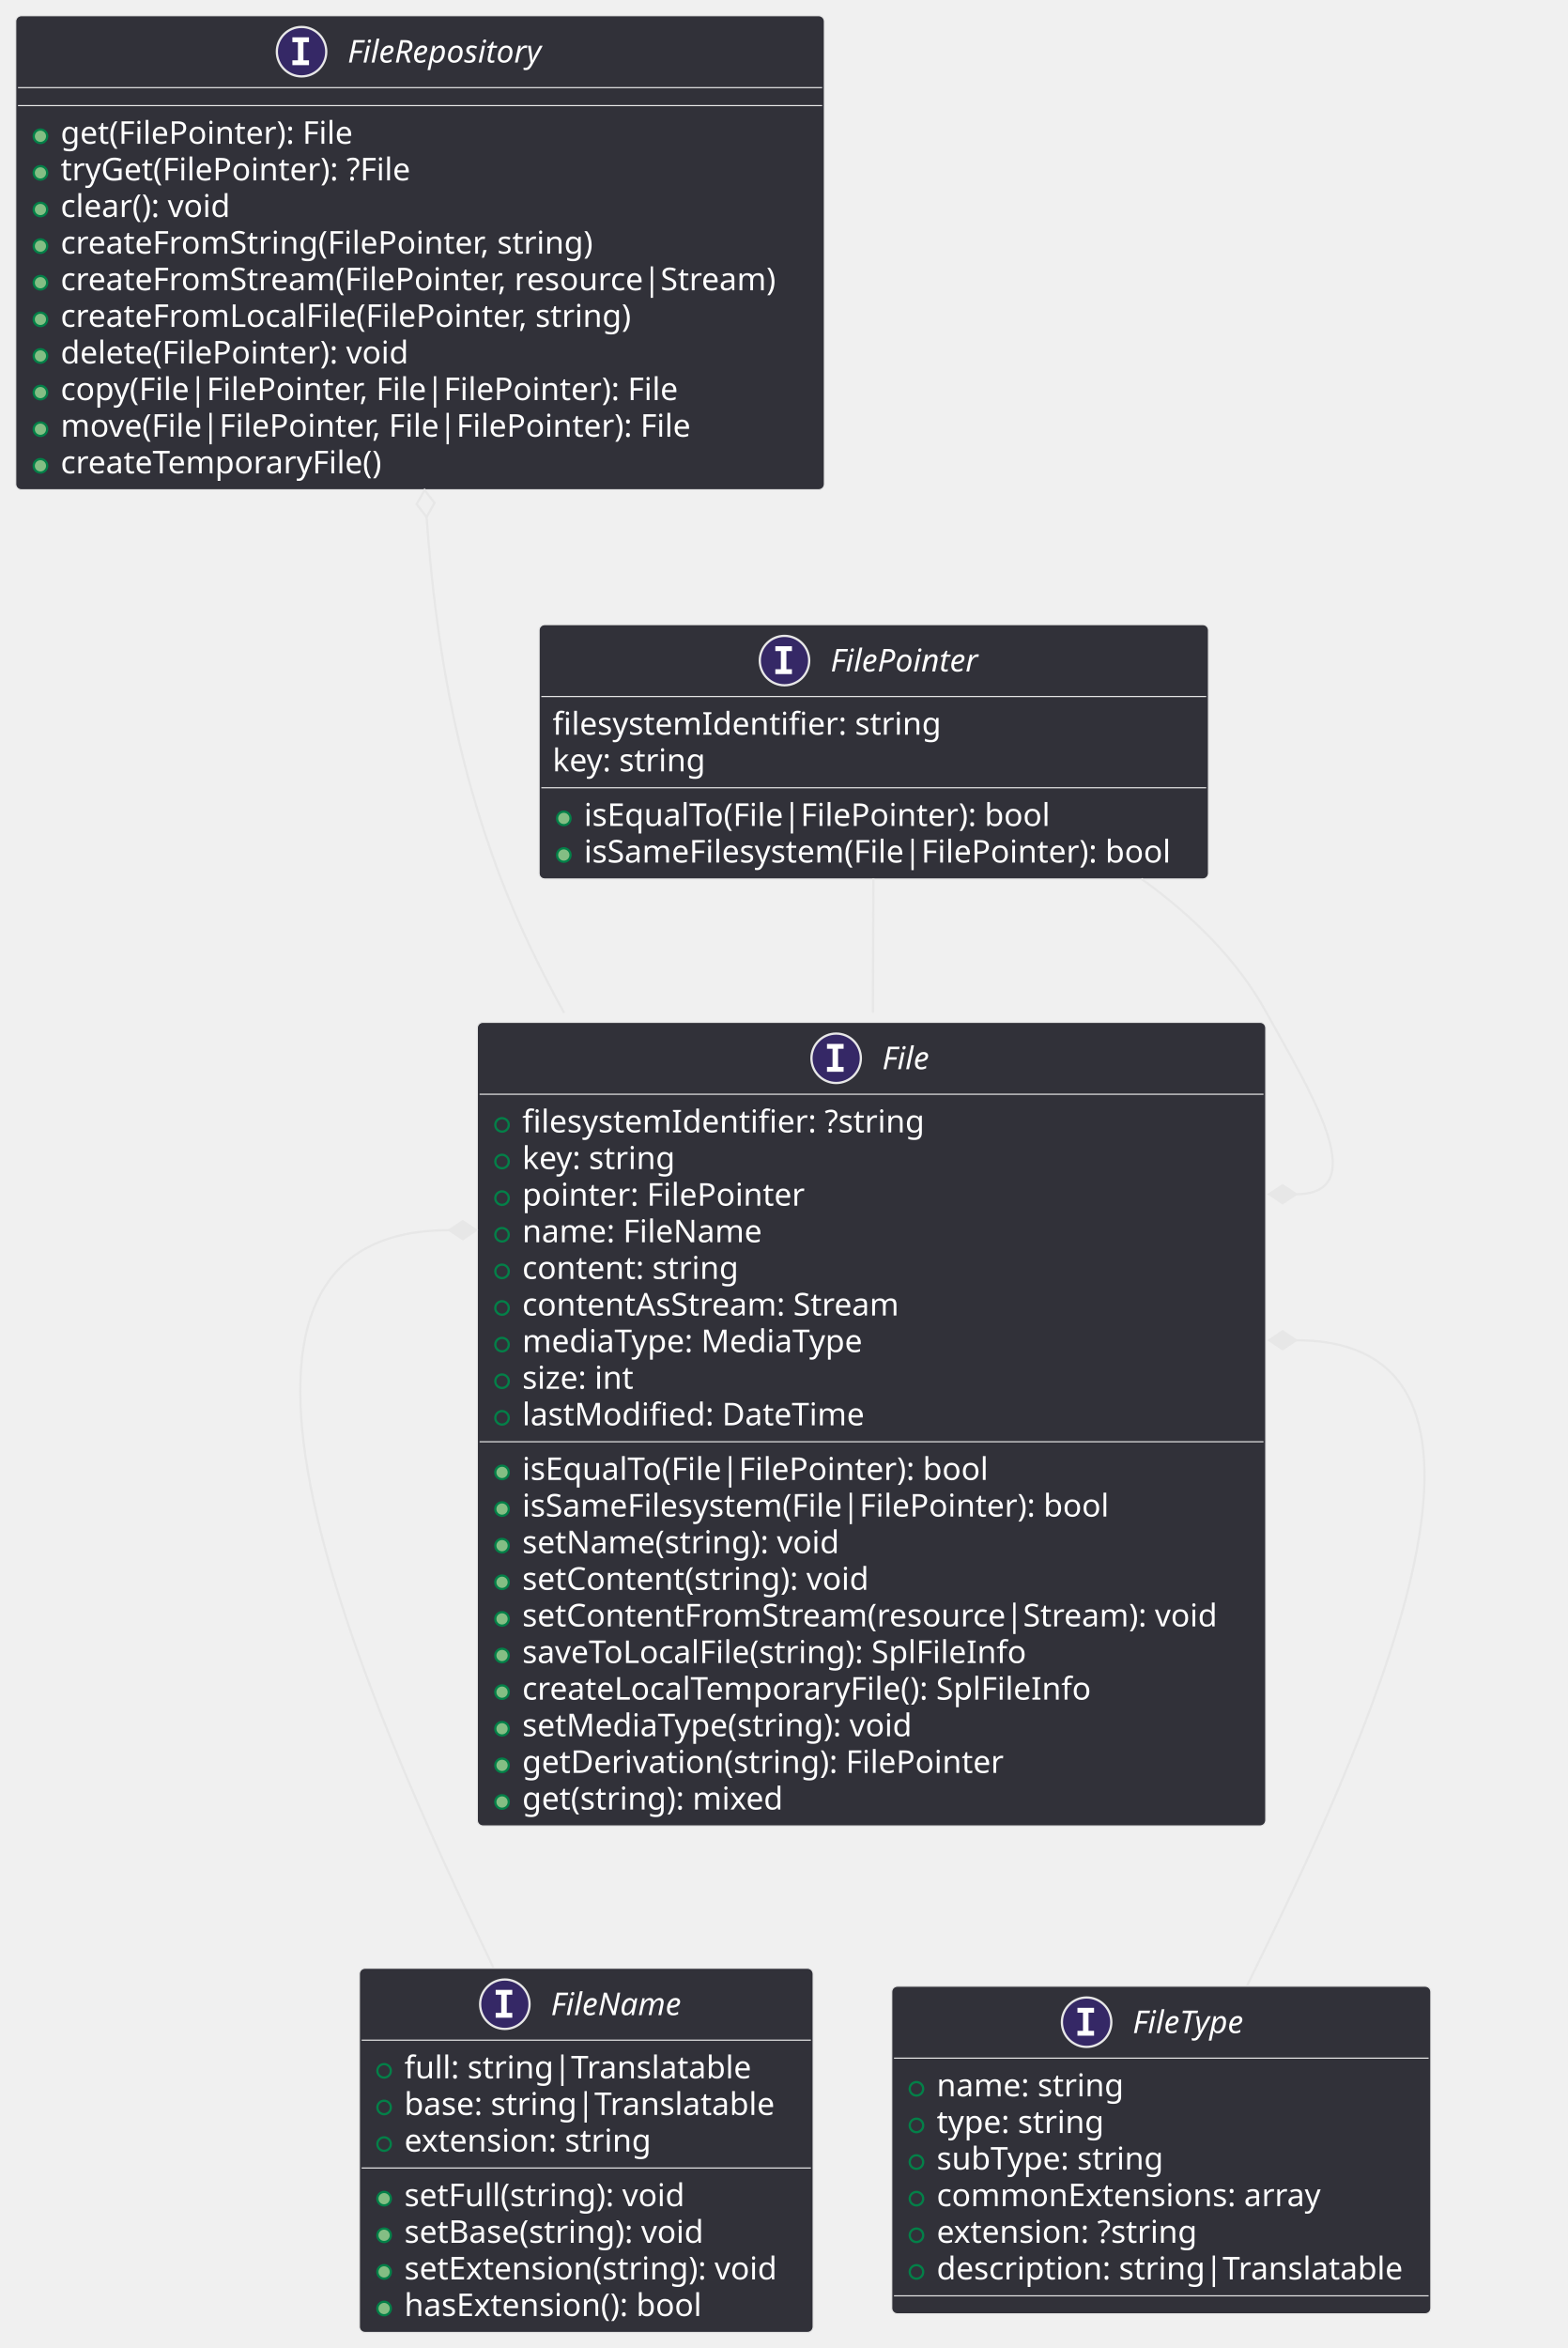
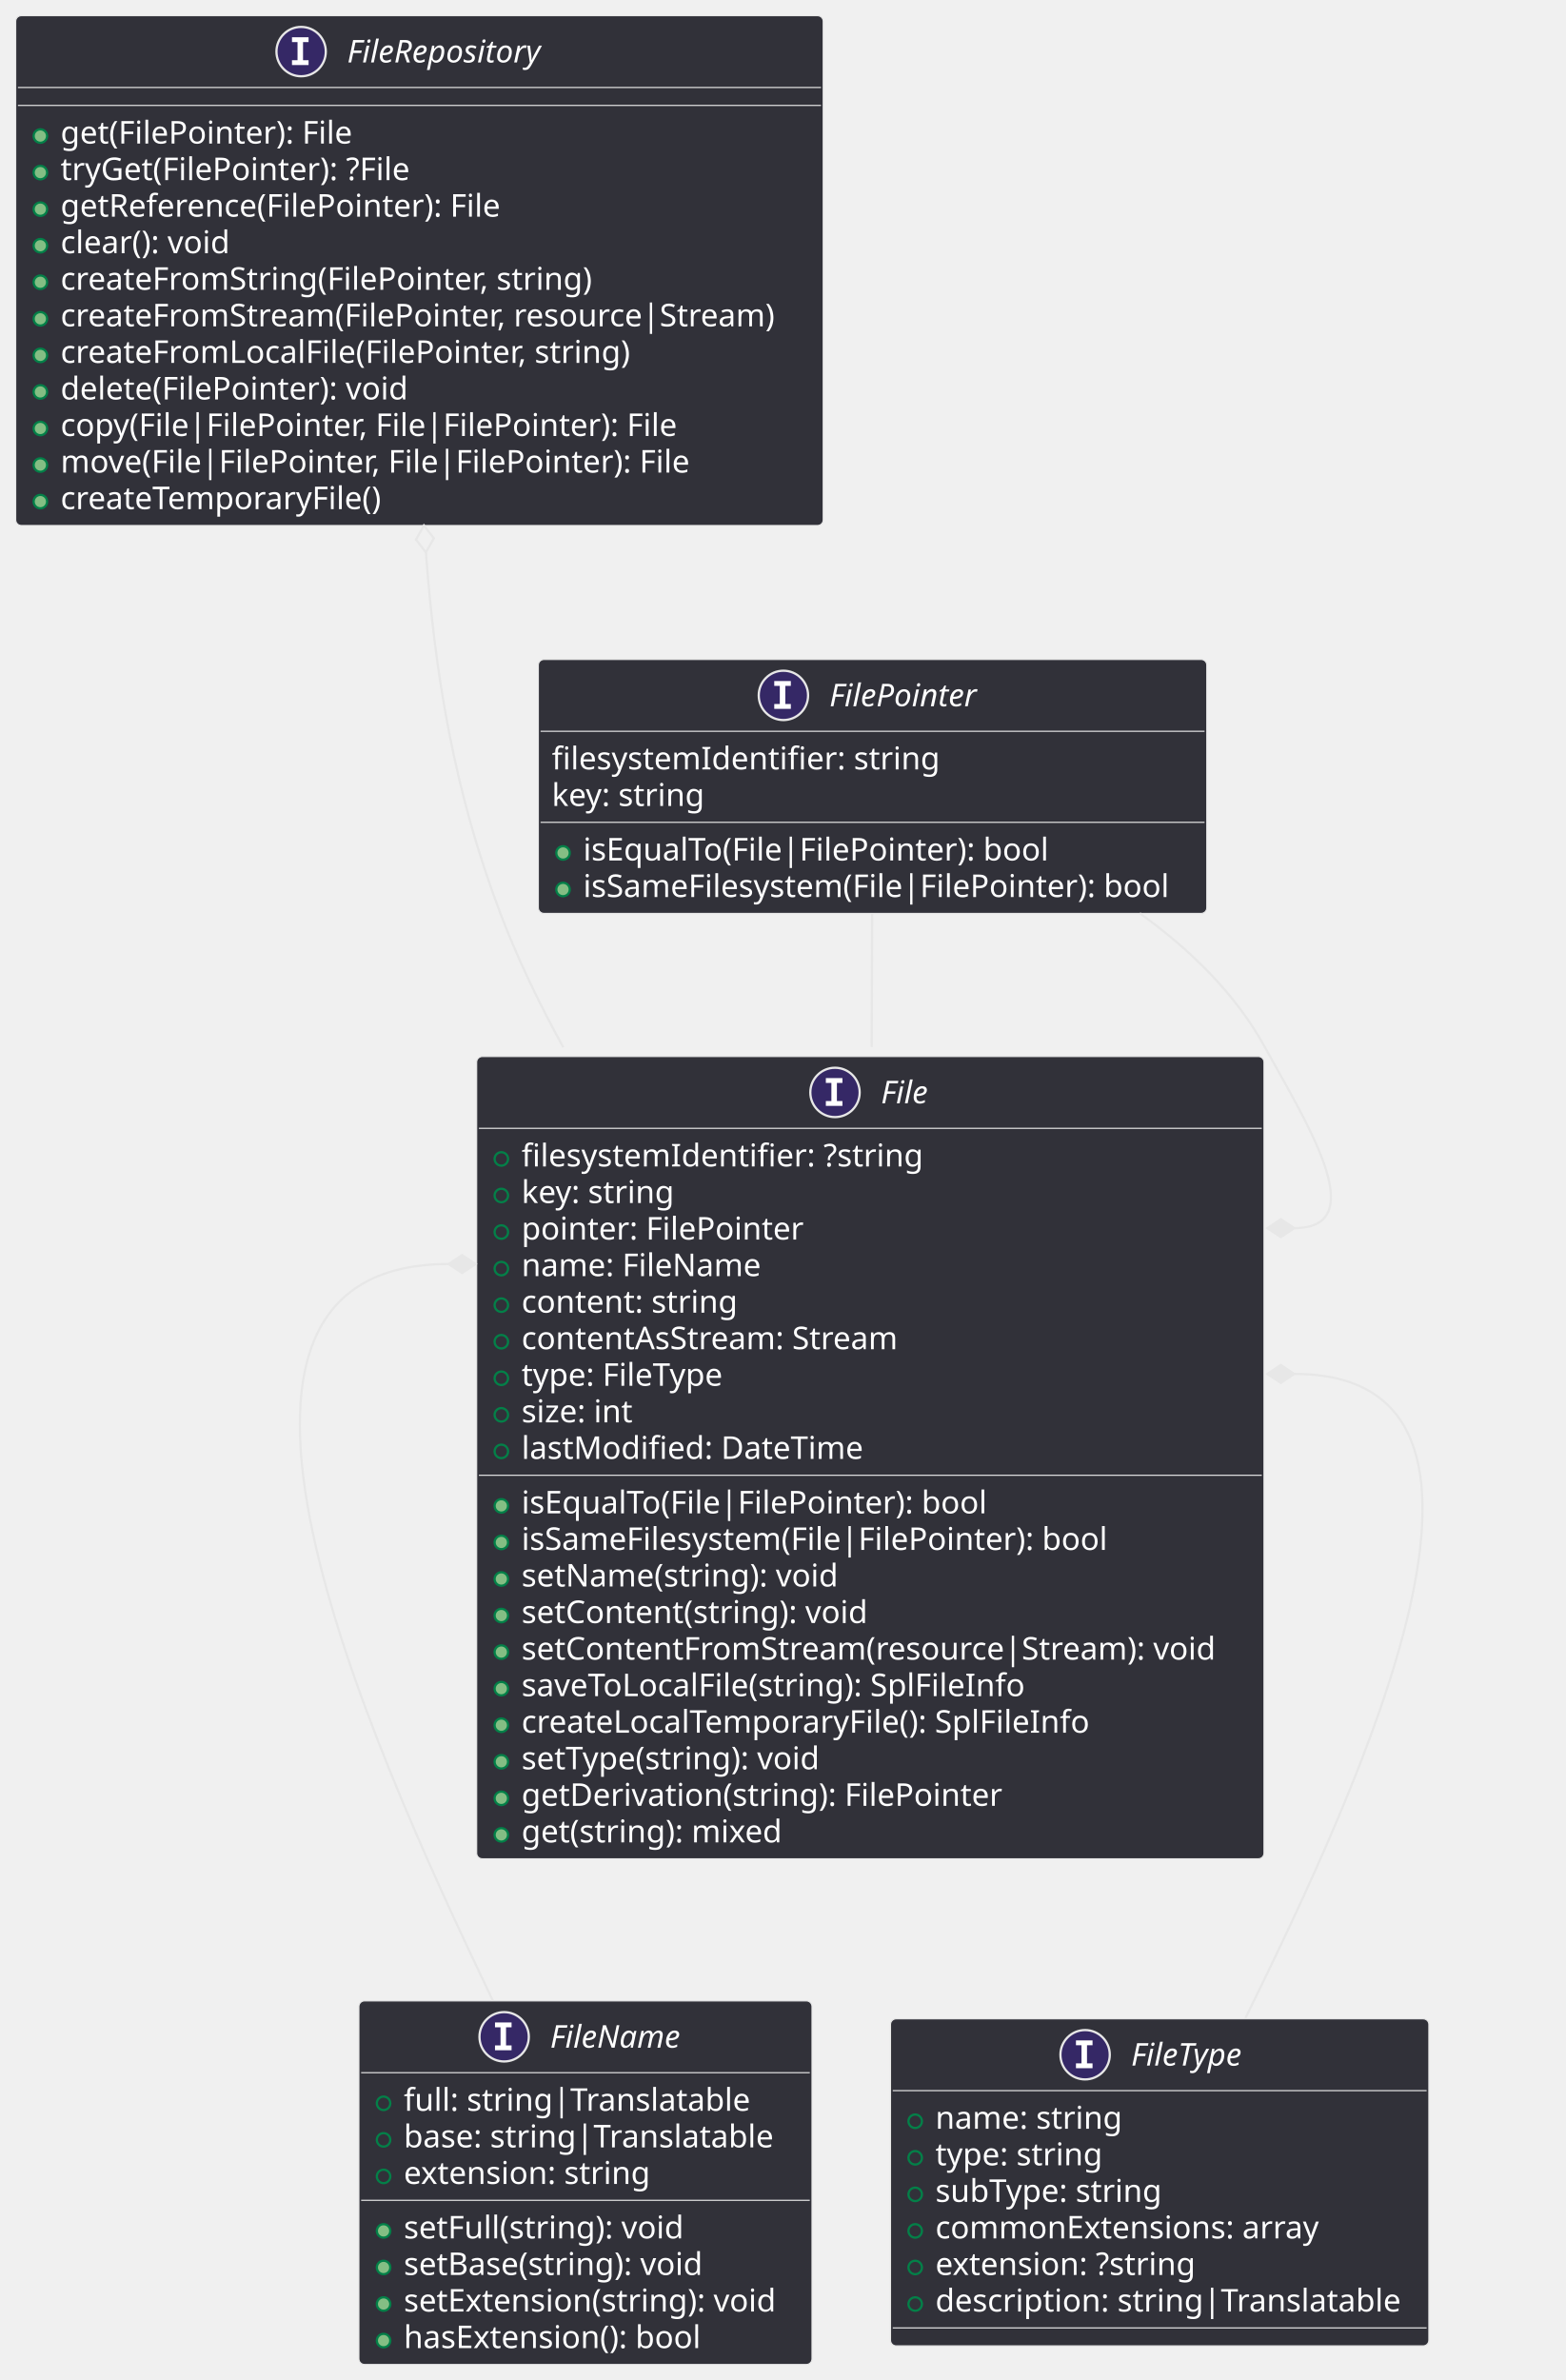
- <svg xmlns="http://www.w3.org/2000/svg" contentStyleType="text/css" height="1045px" preserveAspectRatio="none" style="width:698px;height:1045px;" version="1.1" viewBox="0 0 698 1045" width="698px" zoomAndPan="magnify">
+ <svg xmlns="http://www.w3.org/2000/svg" contentStyleType="text/css" height="1061px" preserveAspectRatio="none" style="width:698px;height:1061px;" version="1.1" viewBox="0 0 698 1061" width="698px" zoomAndPan="magnify">
  <defs />
  <g>
    <g id="elem_FileRepository">
-       <rect codeLine="1" fill="#313139" height="210.969" id="FileRepository" rx="2.5" ry="2.5" style="stroke:#E7E7E7;stroke-width:0.5;" width="360" x="7" y="7" />
+       <rect codeLine="1" fill="#313139" height="227.266" id="FileRepository" rx="2.5" ry="2.5" style="stroke:#E7E7E7;stroke-width:0.5;" width="360" x="7" y="7" />
      <ellipse cx="134.25" cy="23" fill="#352866" rx="11" ry="11" style="stroke:#E7E7E7;stroke-width:1.0;" />
      <path d="M130.172,18.766 L130.172,16.609 L137.562,16.609 L137.562,18.766 L135.094,18.766 L135.094,26.844 L137.562,26.844 L137.562,29 L130.172,29 L130.172,26.844 L132.641,26.844 L132.641,18.766 L130.172,18.766 Z " fill="#FFFFFF" />
      <text fill="#FFFFFF" font-family="sans-serif" font-size="14" font-style="italic" lengthAdjust="spacing" textLength="97" x="154.75" y="27.847">FileRepository</text>
      <line style="stroke:#E7E7E7;stroke-width:0.5;" x1="8" x2="366" y1="39" y2="39" />
      <line style="stroke:#E7E7E7;stroke-width:0.5;" x1="8" x2="366" y1="47" y2="47" />
      <ellipse cx="18" cy="60.648" fill="#84BE84" rx="3" ry="3" style="stroke:#038048;stroke-width:1.0;" />
      <text fill="#FFFFFF" font-family="sans-serif" font-size="14" lengthAdjust="spacing" textLength="137" x="27" y="63.995">get(FilePointer): File</text>
      <ellipse cx="18" cy="76.945" fill="#84BE84" rx="3" ry="3" style="stroke:#038048;stroke-width:1.0;" />
      <text fill="#FFFFFF" font-family="sans-serif" font-size="14" lengthAdjust="spacing" textLength="163" x="27" y="80.292">tryGet(FilePointer): ?File</text>
      <ellipse cx="18" cy="93.242" fill="#84BE84" rx="3" ry="3" style="stroke:#038048;stroke-width:1.0;" />
-       <text fill="#FFFFFF" font-family="sans-serif" font-size="14" lengthAdjust="spacing" textLength="80" x="27" y="96.589">clear(): void</text>
+       <text fill="#FFFFFF" font-family="sans-serif" font-size="14" lengthAdjust="spacing" textLength="209" x="27" y="96.589">getReference(FilePointer): File</text>
      <ellipse cx="18" cy="109.539" fill="#84BE84" rx="3" ry="3" style="stroke:#038048;stroke-width:1.0;" />
-       <text fill="#FFFFFF" font-family="sans-serif" font-size="14" lengthAdjust="spacing" textLength="248" x="27" y="112.886">createFromString(FilePointer, string)</text>
+       <text fill="#FFFFFF" font-family="sans-serif" font-size="14" lengthAdjust="spacing" textLength="80" x="27" y="112.886">clear(): void</text>
      <ellipse cx="18" cy="125.836" fill="#84BE84" rx="3" ry="3" style="stroke:#038048;stroke-width:1.0;" />
-       <text fill="#FFFFFF" font-family="sans-serif" font-size="14" lengthAdjust="spacing" textLength="334" x="27" y="129.183">createFromStream(FilePointer, resource|Stream)</text>
+       <text fill="#FFFFFF" font-family="sans-serif" font-size="14" lengthAdjust="spacing" textLength="248" x="27" y="129.183">createFromString(FilePointer, string)</text>
      <ellipse cx="18" cy="142.133" fill="#84BE84" rx="3" ry="3" style="stroke:#038048;stroke-width:1.0;" />
-       <text fill="#FFFFFF" font-family="sans-serif" font-size="14" lengthAdjust="spacing" textLength="266" x="27" y="145.48">createFromLocalFile(FilePointer, string)</text>
+       <text fill="#FFFFFF" font-family="sans-serif" font-size="14" lengthAdjust="spacing" textLength="334" x="27" y="145.48">createFromStream(FilePointer, resource|Stream)</text>
      <ellipse cx="18" cy="158.43" fill="#84BE84" rx="3" ry="3" style="stroke:#038048;stroke-width:1.0;" />
-       <text fill="#FFFFFF" font-family="sans-serif" font-size="14" lengthAdjust="spacing" textLength="163" x="27" y="161.776">delete(FilePointer): void</text>
+       <text fill="#FFFFFF" font-family="sans-serif" font-size="14" lengthAdjust="spacing" textLength="266" x="27" y="161.776">createFromLocalFile(FilePointer, string)</text>
      <ellipse cx="18" cy="174.727" fill="#84BE84" rx="3" ry="3" style="stroke:#038048;stroke-width:1.0;" />
-       <text fill="#FFFFFF" font-family="sans-serif" font-size="14" lengthAdjust="spacing" textLength="283" x="27" y="178.073">copy(File|FilePointer, File|FilePointer): File</text>
+       <text fill="#FFFFFF" font-family="sans-serif" font-size="14" lengthAdjust="spacing" textLength="163" x="27" y="178.073">delete(FilePointer): void</text>
      <ellipse cx="18" cy="191.023" fill="#84BE84" rx="3" ry="3" style="stroke:#038048;stroke-width:1.0;" />
-       <text fill="#FFFFFF" font-family="sans-serif" font-size="14" lengthAdjust="spacing" textLength="288" x="27" y="194.37">move(File|FilePointer, File|FilePointer): File</text>
+       <text fill="#FFFFFF" font-family="sans-serif" font-size="14" lengthAdjust="spacing" textLength="283" x="27" y="194.37">copy(File|FilePointer, File|FilePointer): File</text>
      <ellipse cx="18" cy="207.32" fill="#84BE84" rx="3" ry="3" style="stroke:#038048;stroke-width:1.0;" />
-       <text fill="#FFFFFF" font-family="sans-serif" font-size="14" lengthAdjust="spacing" textLength="151" x="27" y="210.667">createTemporaryFile()</text>
+       <text fill="#FFFFFF" font-family="sans-serif" font-size="14" lengthAdjust="spacing" textLength="288" x="27" y="210.667">move(File|FilePointer, File|FilePointer): File</text>
+       <ellipse cx="18" cy="223.617" fill="#84BE84" rx="3" ry="3" style="stroke:#038048;stroke-width:1.0;" />
+       <text fill="#FFFFFF" font-family="sans-serif" font-size="14" lengthAdjust="spacing" textLength="151" x="27" y="226.964">createTemporaryFile()</text>
    </g>
    <g id="elem_FilePointer">
-       <rect codeLine="14" fill="#313139" height="113.188" id="FilePointer" rx="2.5" ry="2.5" style="stroke:#E7E7E7;stroke-width:0.5;" width="298" x="240" y="278" />
-       <ellipse cx="349.25" cy="294" fill="#352866" rx="11" ry="11" style="stroke:#E7E7E7;stroke-width:1.0;" />
-       <path d="M345.172,289.766 L345.172,287.609 L352.562,287.609 L352.562,289.766 L350.094,289.766 L350.094,297.844 L352.562,297.844 L352.562,300 L345.172,300 L345.172,297.844 L347.641,297.844 L347.641,289.766 L345.172,289.766 Z " fill="#FFFFFF" />
-       <text fill="#FFFFFF" font-family="sans-serif" font-size="14" font-style="italic" lengthAdjust="spacing" textLength="71" x="369.75" y="298.847">FilePointer</text>
-       <line style="stroke:#E7E7E7;stroke-width:0.5;" x1="241" x2="537" y1="310" y2="310" />
-       <text fill="#FFFFFF" font-family="sans-serif" font-size="14" lengthAdjust="spacing" textLength="176" x="246" y="326.995">filesystemIdentifier: string</text>
-       <text fill="#FFFFFF" font-family="sans-serif" font-size="14" lengthAdjust="spacing" textLength="72" x="246" y="343.292">key: string</text>
-       <line style="stroke:#E7E7E7;stroke-width:0.5;" x1="241" x2="537" y1="350.594" y2="350.594" />
-       <ellipse cx="251" cy="364.242" fill="#84BE84" rx="3" ry="3" style="stroke:#038048;stroke-width:1.0;" />
-       <text fill="#FFFFFF" font-family="sans-serif" font-size="14" lengthAdjust="spacing" textLength="216" x="260" y="367.589">isEqualTo(File|FilePointer): bool</text>
-       <ellipse cx="251" cy="380.539" fill="#84BE84" rx="3" ry="3" style="stroke:#038048;stroke-width:1.0;" />
-       <text fill="#FFFFFF" font-family="sans-serif" font-size="14" lengthAdjust="spacing" textLength="272" x="260" y="383.886">isSameFilesystem(File|FilePointer): bool</text>
+       <rect codeLine="15" fill="#313139" height="113.188" id="FilePointer" rx="2.5" ry="2.5" style="stroke:#E7E7E7;stroke-width:0.5;" width="298" x="240" y="294" />
+       <ellipse cx="349.25" cy="310" fill="#352866" rx="11" ry="11" style="stroke:#E7E7E7;stroke-width:1.0;" />
+       <path d="M345.172,305.766 L345.172,303.609 L352.562,303.609 L352.562,305.766 L350.094,305.766 L350.094,313.844 L352.562,313.844 L352.562,316 L345.172,316 L345.172,313.844 L347.641,313.844 L347.641,305.766 L345.172,305.766 Z " fill="#FFFFFF" />
+       <text fill="#FFFFFF" font-family="sans-serif" font-size="14" font-style="italic" lengthAdjust="spacing" textLength="71" x="369.75" y="314.847">FilePointer</text>
+       <line style="stroke:#E7E7E7;stroke-width:0.5;" x1="241" x2="537" y1="326" y2="326" />
+       <text fill="#FFFFFF" font-family="sans-serif" font-size="14" lengthAdjust="spacing" textLength="176" x="246" y="342.995">filesystemIdentifier: string</text>
+       <text fill="#FFFFFF" font-family="sans-serif" font-size="14" lengthAdjust="spacing" textLength="72" x="246" y="359.292">key: string</text>
+       <line style="stroke:#E7E7E7;stroke-width:0.5;" x1="241" x2="537" y1="366.594" y2="366.594" />
+       <ellipse cx="251" cy="380.242" fill="#84BE84" rx="3" ry="3" style="stroke:#038048;stroke-width:1.0;" />
+       <text fill="#FFFFFF" font-family="sans-serif" font-size="14" lengthAdjust="spacing" textLength="216" x="260" y="383.589">isEqualTo(File|FilePointer): bool</text>
+       <ellipse cx="251" cy="396.539" fill="#84BE84" rx="3" ry="3" style="stroke:#038048;stroke-width:1.0;" />
+       <text fill="#FFFFFF" font-family="sans-serif" font-size="14" lengthAdjust="spacing" textLength="272" x="260" y="399.886">isSameFilesystem(File|FilePointer): bool</text>
    </g>
    <g id="elem_File">
-       <rect codeLine="25" fill="#313139" height="357.641" id="File" rx="2.5" ry="2.5" style="stroke:#E7E7E7;stroke-width:0.5;" width="351" x="212.5" y="455" />
-       <ellipse cx="372.25" cy="471" fill="#352866" rx="11" ry="11" style="stroke:#E7E7E7;stroke-width:1.0;" />
-       <path d="M368.172,466.766 L368.172,464.609 L375.562,464.609 L375.562,466.766 L373.094,466.766 L373.094,474.844 L375.562,474.844 L375.562,477 L368.172,477 L368.172,474.844 L370.641,474.844 L370.641,466.766 L368.172,466.766 Z " fill="#FFFFFF" />
-       <text fill="#FFFFFF" font-family="sans-serif" font-size="14" font-style="italic" lengthAdjust="spacing" textLength="23" x="392.75" y="475.847">File</text>
-       <line style="stroke:#E7E7E7;stroke-width:0.5;" x1="213.5" x2="562.5" y1="487" y2="487" />
-       <ellipse cx="223.5" cy="500.648" fill="none" rx="3" ry="3" style="stroke:#038048;stroke-width:1.0;" />
-       <text fill="#FFFFFF" font-family="sans-serif" font-size="14" lengthAdjust="spacing" textLength="183" x="232.5" y="503.995">filesystemIdentifier: ?string</text>
-       <ellipse cx="223.5" cy="516.945" fill="none" rx="3" ry="3" style="stroke:#038048;stroke-width:1.0;" />
-       <text fill="#FFFFFF" font-family="sans-serif" font-size="14" lengthAdjust="spacing" textLength="72" x="232.5" y="520.292">key: string</text>
-       <ellipse cx="223.5" cy="533.242" fill="none" rx="3" ry="3" style="stroke:#038048;stroke-width:1.0;" />
-       <text fill="#FFFFFF" font-family="sans-serif" font-size="14" lengthAdjust="spacing" textLength="130" x="232.5" y="536.589">pointer: FilePointer</text>
-       <ellipse cx="223.5" cy="549.539" fill="none" rx="3" ry="3" style="stroke:#038048;stroke-width:1.0;" />
-       <text fill="#FFFFFF" font-family="sans-serif" font-size="14" lengthAdjust="spacing" textLength="111" x="232.5" y="552.886">name: FileName</text>
-       <ellipse cx="223.5" cy="565.836" fill="none" rx="3" ry="3" style="stroke:#038048;stroke-width:1.0;" />
-       <text fill="#FFFFFF" font-family="sans-serif" font-size="14" lengthAdjust="spacing" textLength="102" x="232.5" y="569.183">content: string</text>
-       <ellipse cx="223.5" cy="582.133" fill="none" rx="3" ry="3" style="stroke:#038048;stroke-width:1.0;" />
-       <text fill="#FFFFFF" font-family="sans-serif" font-size="14" lengthAdjust="spacing" textLength="178" x="232.5" y="585.48">contentAsStream: Stream</text>
-       <ellipse cx="223.5" cy="598.43" fill="none" rx="3" ry="3" style="stroke:#038048;stroke-width:1.0;" />
-       <text fill="#FFFFFF" font-family="sans-serif" font-size="14" lengthAdjust="spacing" textLength="160" x="232.5" y="601.776">mediaType: MediaType</text>
-       <ellipse cx="223.5" cy="614.727" fill="none" rx="3" ry="3" style="stroke:#038048;stroke-width:1.0;" />
-       <text fill="#FFFFFF" font-family="sans-serif" font-size="14" lengthAdjust="spacing" textLength="54" x="232.5" y="618.073">size: int</text>
-       <ellipse cx="223.5" cy="631.023" fill="none" rx="3" ry="3" style="stroke:#038048;stroke-width:1.0;" />
-       <text fill="#FFFFFF" font-family="sans-serif" font-size="14" lengthAdjust="spacing" textLength="158" x="232.5" y="634.37">lastModified: DateTime</text>
-       <line style="stroke:#E7E7E7;stroke-width:0.5;" x1="213.5" x2="562.5" y1="641.672" y2="641.672" />
-       <ellipse cx="223.5" cy="655.32" fill="#84BE84" rx="3" ry="3" style="stroke:#038048;stroke-width:1.0;" />
-       <text fill="#FFFFFF" font-family="sans-serif" font-size="14" lengthAdjust="spacing" textLength="216" x="232.5" y="658.667">isEqualTo(File|FilePointer): bool</text>
-       <ellipse cx="223.5" cy="671.617" fill="#84BE84" rx="3" ry="3" style="stroke:#038048;stroke-width:1.0;" />
-       <text fill="#FFFFFF" font-family="sans-serif" font-size="14" lengthAdjust="spacing" textLength="272" x="232.5" y="674.964">isSameFilesystem(File|FilePointer): bool</text>
-       <ellipse cx="223.5" cy="687.914" fill="#84BE84" rx="3" ry="3" style="stroke:#038048;stroke-width:1.0;" />
-       <text fill="#FFFFFF" font-family="sans-serif" font-size="14" lengthAdjust="spacing" textLength="148" x="232.5" y="691.261">setName(string): void</text>
-       <ellipse cx="223.5" cy="704.211" fill="#84BE84" rx="3" ry="3" style="stroke:#038048;stroke-width:1.0;" />
-       <text fill="#FFFFFF" font-family="sans-serif" font-size="14" lengthAdjust="spacing" textLength="164" x="232.5" y="707.558">setContent(string): void</text>
-       <ellipse cx="223.5" cy="720.508" fill="#84BE84" rx="3" ry="3" style="stroke:#038048;stroke-width:1.0;" />
-       <text fill="#FFFFFF" font-family="sans-serif" font-size="14" lengthAdjust="spacing" textLength="325" x="232.5" y="723.855">setContentFromStream(resource|Stream): void</text>
-       <ellipse cx="223.5" cy="736.805" fill="#84BE84" rx="3" ry="3" style="stroke:#038048;stroke-width:1.0;" />
-       <text fill="#FFFFFF" font-family="sans-serif" font-size="14" lengthAdjust="spacing" textLength="235" x="232.5" y="740.151">saveToLocalFile(string): SplFileInfo</text>
-       <ellipse cx="223.5" cy="753.102" fill="#84BE84" rx="3" ry="3" style="stroke:#038048;stroke-width:1.0;" />
-       <text fill="#FFFFFF" font-family="sans-serif" font-size="14" lengthAdjust="spacing" textLength="264" x="232.5" y="756.448">createLocalTemporaryFile(): SplFileInfo</text>
-       <ellipse cx="223.5" cy="769.398" fill="#84BE84" rx="3" ry="3" style="stroke:#038048;stroke-width:1.0;" />
-       <text fill="#FFFFFF" font-family="sans-serif" font-size="14" lengthAdjust="spacing" textLength="183" x="232.5" y="772.745">setMediaType(string): void</text>
-       <ellipse cx="223.5" cy="785.695" fill="#84BE84" rx="3" ry="3" style="stroke:#038048;stroke-width:1.0;" />
-       <text fill="#FFFFFF" font-family="sans-serif" font-size="14" lengthAdjust="spacing" textLength="222" x="232.5" y="789.042">getDerivation(string): FilePointer</text>
-       <ellipse cx="223.5" cy="801.992" fill="#84BE84" rx="3" ry="3" style="stroke:#038048;stroke-width:1.0;" />
-       <text fill="#FFFFFF" font-family="sans-serif" font-size="14" lengthAdjust="spacing" textLength="122" x="232.5" y="805.339">get(string): mixed</text>
+       <rect codeLine="26" fill="#313139" height="357.641" id="File" rx="2.5" ry="2.5" style="stroke:#E7E7E7;stroke-width:0.5;" width="351" x="212.5" y="471" />
+       <ellipse cx="372.25" cy="487" fill="#352866" rx="11" ry="11" style="stroke:#E7E7E7;stroke-width:1.0;" />
+       <path d="M368.172,482.766 L368.172,480.609 L375.562,480.609 L375.562,482.766 L373.094,482.766 L373.094,490.844 L375.562,490.844 L375.562,493 L368.172,493 L368.172,490.844 L370.641,490.844 L370.641,482.766 L368.172,482.766 Z " fill="#FFFFFF" />
+       <text fill="#FFFFFF" font-family="sans-serif" font-size="14" font-style="italic" lengthAdjust="spacing" textLength="23" x="392.75" y="491.847">File</text>
+       <line style="stroke:#E7E7E7;stroke-width:0.5;" x1="213.5" x2="562.5" y1="503" y2="503" />
+       <ellipse cx="223.5" cy="516.648" fill="none" rx="3" ry="3" style="stroke:#038048;stroke-width:1.0;" />
+       <text fill="#FFFFFF" font-family="sans-serif" font-size="14" lengthAdjust="spacing" textLength="183" x="232.5" y="519.995">filesystemIdentifier: ?string</text>
+       <ellipse cx="223.5" cy="532.945" fill="none" rx="3" ry="3" style="stroke:#038048;stroke-width:1.0;" />
+       <text fill="#FFFFFF" font-family="sans-serif" font-size="14" lengthAdjust="spacing" textLength="72" x="232.5" y="536.292">key: string</text>
+       <ellipse cx="223.5" cy="549.242" fill="none" rx="3" ry="3" style="stroke:#038048;stroke-width:1.0;" />
+       <text fill="#FFFFFF" font-family="sans-serif" font-size="14" lengthAdjust="spacing" textLength="130" x="232.5" y="552.589">pointer: FilePointer</text>
+       <ellipse cx="223.5" cy="565.539" fill="none" rx="3" ry="3" style="stroke:#038048;stroke-width:1.0;" />
+       <text fill="#FFFFFF" font-family="sans-serif" font-size="14" lengthAdjust="spacing" textLength="111" x="232.5" y="568.886">name: FileName</text>
+       <ellipse cx="223.5" cy="581.836" fill="none" rx="3" ry="3" style="stroke:#038048;stroke-width:1.0;" />
+       <text fill="#FFFFFF" font-family="sans-serif" font-size="14" lengthAdjust="spacing" textLength="102" x="232.5" y="585.183">content: string</text>
+       <ellipse cx="223.5" cy="598.133" fill="none" rx="3" ry="3" style="stroke:#038048;stroke-width:1.0;" />
+       <text fill="#FFFFFF" font-family="sans-serif" font-size="14" lengthAdjust="spacing" textLength="178" x="232.5" y="601.48">contentAsStream: Stream</text>
+       <ellipse cx="223.5" cy="614.43" fill="none" rx="3" ry="3" style="stroke:#038048;stroke-width:1.0;" />
+       <text fill="#FFFFFF" font-family="sans-serif" font-size="14" lengthAdjust="spacing" textLength="96" x="232.5" y="617.776">type: FileType</text>
+       <ellipse cx="223.5" cy="630.727" fill="none" rx="3" ry="3" style="stroke:#038048;stroke-width:1.0;" />
+       <text fill="#FFFFFF" font-family="sans-serif" font-size="14" lengthAdjust="spacing" textLength="54" x="232.5" y="634.073">size: int</text>
+       <ellipse cx="223.5" cy="647.023" fill="none" rx="3" ry="3" style="stroke:#038048;stroke-width:1.0;" />
+       <text fill="#FFFFFF" font-family="sans-serif" font-size="14" lengthAdjust="spacing" textLength="158" x="232.5" y="650.37">lastModified: DateTime</text>
+       <line style="stroke:#E7E7E7;stroke-width:0.5;" x1="213.5" x2="562.5" y1="657.672" y2="657.672" />
+       <ellipse cx="223.5" cy="671.32" fill="#84BE84" rx="3" ry="3" style="stroke:#038048;stroke-width:1.0;" />
+       <text fill="#FFFFFF" font-family="sans-serif" font-size="14" lengthAdjust="spacing" textLength="216" x="232.5" y="674.667">isEqualTo(File|FilePointer): bool</text>
+       <ellipse cx="223.5" cy="687.617" fill="#84BE84" rx="3" ry="3" style="stroke:#038048;stroke-width:1.0;" />
+       <text fill="#FFFFFF" font-family="sans-serif" font-size="14" lengthAdjust="spacing" textLength="272" x="232.5" y="690.964">isSameFilesystem(File|FilePointer): bool</text>
+       <ellipse cx="223.5" cy="703.914" fill="#84BE84" rx="3" ry="3" style="stroke:#038048;stroke-width:1.0;" />
+       <text fill="#FFFFFF" font-family="sans-serif" font-size="14" lengthAdjust="spacing" textLength="148" x="232.5" y="707.261">setName(string): void</text>
+       <ellipse cx="223.5" cy="720.211" fill="#84BE84" rx="3" ry="3" style="stroke:#038048;stroke-width:1.0;" />
+       <text fill="#FFFFFF" font-family="sans-serif" font-size="14" lengthAdjust="spacing" textLength="164" x="232.5" y="723.558">setContent(string): void</text>
+       <ellipse cx="223.5" cy="736.508" fill="#84BE84" rx="3" ry="3" style="stroke:#038048;stroke-width:1.0;" />
+       <text fill="#FFFFFF" font-family="sans-serif" font-size="14" lengthAdjust="spacing" textLength="325" x="232.5" y="739.855">setContentFromStream(resource|Stream): void</text>
+       <ellipse cx="223.5" cy="752.805" fill="#84BE84" rx="3" ry="3" style="stroke:#038048;stroke-width:1.0;" />
+       <text fill="#FFFFFF" font-family="sans-serif" font-size="14" lengthAdjust="spacing" textLength="235" x="232.5" y="756.151">saveToLocalFile(string): SplFileInfo</text>
+       <ellipse cx="223.5" cy="769.102" fill="#84BE84" rx="3" ry="3" style="stroke:#038048;stroke-width:1.0;" />
+       <text fill="#FFFFFF" font-family="sans-serif" font-size="14" lengthAdjust="spacing" textLength="264" x="232.5" y="772.448">createLocalTemporaryFile(): SplFileInfo</text>
+       <ellipse cx="223.5" cy="785.398" fill="#84BE84" rx="3" ry="3" style="stroke:#038048;stroke-width:1.0;" />
+       <text fill="#FFFFFF" font-family="sans-serif" font-size="14" lengthAdjust="spacing" textLength="142" x="232.5" y="788.745">setType(string): void</text>
+       <ellipse cx="223.5" cy="801.695" fill="#84BE84" rx="3" ry="3" style="stroke:#038048;stroke-width:1.0;" />
+       <text fill="#FFFFFF" font-family="sans-serif" font-size="14" lengthAdjust="spacing" textLength="222" x="232.5" y="805.042">getDerivation(string): FilePointer</text>
+       <ellipse cx="223.5" cy="817.992" fill="#84BE84" rx="3" ry="3" style="stroke:#038048;stroke-width:1.0;" />
+       <text fill="#FFFFFF" font-family="sans-serif" font-size="14" lengthAdjust="spacing" textLength="122" x="232.5" y="821.339">get(string): mixed</text>
    </g>
    <g id="elem_FileName">
-       <rect codeLine="50" fill="#313139" height="162.078" id="FileName" rx="2.5" ry="2.5" style="stroke:#E7E7E7;stroke-width:0.5;" width="202" x="160" y="876" />
-       <ellipse cx="224.75" cy="892" fill="#352866" rx="11" ry="11" style="stroke:#E7E7E7;stroke-width:1.0;" />
-       <path d="M220.672,887.766 L220.672,885.609 L228.062,885.609 L228.062,887.766 L225.594,887.766 L225.594,895.844 L228.062,895.844 L228.062,898 L220.672,898 L220.672,895.844 L223.141,895.844 L223.141,887.766 L220.672,887.766 Z " fill="#FFFFFF" />
-       <text fill="#FFFFFF" font-family="sans-serif" font-size="14" font-style="italic" lengthAdjust="spacing" textLength="64" x="245.25" y="896.847">FileName</text>
-       <line style="stroke:#E7E7E7;stroke-width:0.5;" x1="161" x2="361" y1="908" y2="908" />
-       <ellipse cx="171" cy="921.648" fill="none" rx="3" ry="3" style="stroke:#038048;stroke-width:1.0;" />
-       <text fill="#FFFFFF" font-family="sans-serif" font-size="14" lengthAdjust="spacing" textLength="156" x="180" y="924.995">full: string|Translatable</text>
-       <ellipse cx="171" cy="937.945" fill="none" rx="3" ry="3" style="stroke:#038048;stroke-width:1.0;" />
-       <text fill="#FFFFFF" font-family="sans-serif" font-size="14" lengthAdjust="spacing" textLength="171" x="180" y="941.292">base: string|Translatable</text>
-       <ellipse cx="171" cy="954.242" fill="none" rx="3" ry="3" style="stroke:#038048;stroke-width:1.0;" />
-       <text fill="#FFFFFF" font-family="sans-serif" font-size="14" lengthAdjust="spacing" textLength="116" x="180" y="957.589">extension: string</text>
-       <line style="stroke:#E7E7E7;stroke-width:0.5;" x1="161" x2="361" y1="964.891" y2="964.891" />
-       <ellipse cx="171" cy="978.539" fill="#84BE84" rx="3" ry="3" style="stroke:#038048;stroke-width:1.0;" />
-       <text fill="#FFFFFF" font-family="sans-serif" font-size="14" lengthAdjust="spacing" textLength="131" x="180" y="981.886">setFull(string): void</text>
-       <ellipse cx="171" cy="994.836" fill="#84BE84" rx="3" ry="3" style="stroke:#038048;stroke-width:1.0;" />
-       <text fill="#FFFFFF" font-family="sans-serif" font-size="14" lengthAdjust="spacing" textLength="143" x="180" y="998.183">setBase(string): void</text>
-       <ellipse cx="171" cy="1011.133" fill="#84BE84" rx="3" ry="3" style="stroke:#038048;stroke-width:1.0;" />
-       <text fill="#FFFFFF" font-family="sans-serif" font-size="14" lengthAdjust="spacing" textLength="176" x="180" y="1014.48">setExtension(string): void</text>
-       <ellipse cx="171" cy="1027.43" fill="#84BE84" rx="3" ry="3" style="stroke:#038048;stroke-width:1.0;" />
-       <text fill="#FFFFFF" font-family="sans-serif" font-size="14" lengthAdjust="spacing" textLength="142" x="180" y="1030.776">hasExtension(): bool</text>
+       <rect codeLine="51" fill="#313139" height="162.078" id="FileName" rx="2.5" ry="2.5" style="stroke:#E7E7E7;stroke-width:0.5;" width="202" x="160" y="892" />
+       <ellipse cx="224.75" cy="908" fill="#352866" rx="11" ry="11" style="stroke:#E7E7E7;stroke-width:1.0;" />
+       <path d="M220.672,903.766 L220.672,901.609 L228.062,901.609 L228.062,903.766 L225.594,903.766 L225.594,911.844 L228.062,911.844 L228.062,914 L220.672,914 L220.672,911.844 L223.141,911.844 L223.141,903.766 L220.672,903.766 Z " fill="#FFFFFF" />
+       <text fill="#FFFFFF" font-family="sans-serif" font-size="14" font-style="italic" lengthAdjust="spacing" textLength="64" x="245.25" y="912.847">FileName</text>
+       <line style="stroke:#E7E7E7;stroke-width:0.5;" x1="161" x2="361" y1="924" y2="924" />
+       <ellipse cx="171" cy="937.648" fill="none" rx="3" ry="3" style="stroke:#038048;stroke-width:1.0;" />
+       <text fill="#FFFFFF" font-family="sans-serif" font-size="14" lengthAdjust="spacing" textLength="156" x="180" y="940.995">full: string|Translatable</text>
+       <ellipse cx="171" cy="953.945" fill="none" rx="3" ry="3" style="stroke:#038048;stroke-width:1.0;" />
+       <text fill="#FFFFFF" font-family="sans-serif" font-size="14" lengthAdjust="spacing" textLength="171" x="180" y="957.292">base: string|Translatable</text>
+       <ellipse cx="171" cy="970.242" fill="none" rx="3" ry="3" style="stroke:#038048;stroke-width:1.0;" />
+       <text fill="#FFFFFF" font-family="sans-serif" font-size="14" lengthAdjust="spacing" textLength="116" x="180" y="973.589">extension: string</text>
+       <line style="stroke:#E7E7E7;stroke-width:0.5;" x1="161" x2="361" y1="980.891" y2="980.891" />
+       <ellipse cx="171" cy="994.539" fill="#84BE84" rx="3" ry="3" style="stroke:#038048;stroke-width:1.0;" />
+       <text fill="#FFFFFF" font-family="sans-serif" font-size="14" lengthAdjust="spacing" textLength="131" x="180" y="997.886">setFull(string): void</text>
+       <ellipse cx="171" cy="1010.836" fill="#84BE84" rx="3" ry="3" style="stroke:#038048;stroke-width:1.0;" />
+       <text fill="#FFFFFF" font-family="sans-serif" font-size="14" lengthAdjust="spacing" textLength="143" x="180" y="1014.183">setBase(string): void</text>
+       <ellipse cx="171" cy="1027.133" fill="#84BE84" rx="3" ry="3" style="stroke:#038048;stroke-width:1.0;" />
+       <text fill="#FFFFFF" font-family="sans-serif" font-size="14" lengthAdjust="spacing" textLength="176" x="180" y="1030.479">setExtension(string): void</text>
+       <ellipse cx="171" cy="1043.43" fill="#84BE84" rx="3" ry="3" style="stroke:#038048;stroke-width:1.0;" />
+       <text fill="#FFFFFF" font-family="sans-serif" font-size="14" lengthAdjust="spacing" textLength="142" x="180" y="1046.776">hasExtension(): bool</text>
    </g>
    <g id="elem_FileType">
-       <rect codeLine="60" fill="#313139" height="145.781" id="FileType" rx="2.5" ry="2.5" style="stroke:#E7E7E7;stroke-width:0.5;" width="240" x="397" y="884" />
-       <ellipse cx="483.75" cy="900" fill="#352866" rx="11" ry="11" style="stroke:#E7E7E7;stroke-width:1.0;" />
-       <path d="M479.672,895.766 L479.672,893.609 L487.062,893.609 L487.062,895.766 L484.594,895.766 L484.594,903.844 L487.062,903.844 L487.062,906 L479.672,906 L479.672,903.844 L482.141,903.844 L482.141,895.766 L479.672,895.766 Z " fill="#FFFFFF" />
-       <text fill="#FFFFFF" font-family="sans-serif" font-size="14" font-style="italic" lengthAdjust="spacing" textLength="58" x="504.25" y="904.847">FileType</text>
-       <line style="stroke:#E7E7E7;stroke-width:0.5;" x1="398" x2="636" y1="916" y2="916" />
-       <ellipse cx="408" cy="929.648" fill="none" rx="3" ry="3" style="stroke:#038048;stroke-width:1.0;" />
-       <text fill="#FFFFFF" font-family="sans-serif" font-size="14" lengthAdjust="spacing" textLength="87" x="417" y="932.995">name: string</text>
-       <ellipse cx="408" cy="945.945" fill="none" rx="3" ry="3" style="stroke:#038048;stroke-width:1.0;" />
-       <text fill="#FFFFFF" font-family="sans-serif" font-size="14" lengthAdjust="spacing" textLength="78" x="417" y="949.292">type: string</text>
-       <ellipse cx="408" cy="962.242" fill="none" rx="3" ry="3" style="stroke:#038048;stroke-width:1.0;" />
-       <text fill="#FFFFFF" font-family="sans-serif" font-size="14" lengthAdjust="spacing" textLength="108" x="417" y="965.589">subType: string</text>
-       <ellipse cx="408" cy="978.539" fill="none" rx="3" ry="3" style="stroke:#038048;stroke-width:1.0;" />
-       <text fill="#FFFFFF" font-family="sans-serif" font-size="14" lengthAdjust="spacing" textLength="179" x="417" y="981.886">commonExtensions: array</text>
-       <ellipse cx="408" cy="994.836" fill="none" rx="3" ry="3" style="stroke:#038048;stroke-width:1.0;" />
-       <text fill="#FFFFFF" font-family="sans-serif" font-size="14" lengthAdjust="spacing" textLength="123" x="417" y="998.183">extension: ?string</text>
-       <ellipse cx="408" cy="1011.133" fill="none" rx="3" ry="3" style="stroke:#038048;stroke-width:1.0;" />
-       <text fill="#FFFFFF" font-family="sans-serif" font-size="14" lengthAdjust="spacing" textLength="214" x="417" y="1014.48">description: string|Translatable</text>
-       <line style="stroke:#E7E7E7;stroke-width:0.5;" x1="398" x2="636" y1="1021.781" y2="1021.781" />
+       <rect codeLine="61" fill="#313139" height="145.781" id="FileType" rx="2.5" ry="2.5" style="stroke:#E7E7E7;stroke-width:0.5;" width="240" x="397" y="900" />
+       <ellipse cx="483.75" cy="916" fill="#352866" rx="11" ry="11" style="stroke:#E7E7E7;stroke-width:1.0;" />
+       <path d="M479.672,911.766 L479.672,909.609 L487.062,909.609 L487.062,911.766 L484.594,911.766 L484.594,919.844 L487.062,919.844 L487.062,922 L479.672,922 L479.672,919.844 L482.141,919.844 L482.141,911.766 L479.672,911.766 Z " fill="#FFFFFF" />
+       <text fill="#FFFFFF" font-family="sans-serif" font-size="14" font-style="italic" lengthAdjust="spacing" textLength="58" x="504.25" y="920.847">FileType</text>
+       <line style="stroke:#E7E7E7;stroke-width:0.5;" x1="398" x2="636" y1="932" y2="932" />
+       <ellipse cx="408" cy="945.648" fill="none" rx="3" ry="3" style="stroke:#038048;stroke-width:1.0;" />
+       <text fill="#FFFFFF" font-family="sans-serif" font-size="14" lengthAdjust="spacing" textLength="87" x="417" y="948.995">name: string</text>
+       <ellipse cx="408" cy="961.945" fill="none" rx="3" ry="3" style="stroke:#038048;stroke-width:1.0;" />
+       <text fill="#FFFFFF" font-family="sans-serif" font-size="14" lengthAdjust="spacing" textLength="78" x="417" y="965.292">type: string</text>
+       <ellipse cx="408" cy="978.242" fill="none" rx="3" ry="3" style="stroke:#038048;stroke-width:1.0;" />
+       <text fill="#FFFFFF" font-family="sans-serif" font-size="14" lengthAdjust="spacing" textLength="108" x="417" y="981.589">subType: string</text>
+       <ellipse cx="408" cy="994.539" fill="none" rx="3" ry="3" style="stroke:#038048;stroke-width:1.0;" />
+       <text fill="#FFFFFF" font-family="sans-serif" font-size="14" lengthAdjust="spacing" textLength="179" x="417" y="997.886">commonExtensions: array</text>
+       <ellipse cx="408" cy="1010.836" fill="none" rx="3" ry="3" style="stroke:#038048;stroke-width:1.0;" />
+       <text fill="#FFFFFF" font-family="sans-serif" font-size="14" lengthAdjust="spacing" textLength="123" x="417" y="1014.183">extension: ?string</text>
+       <ellipse cx="408" cy="1027.133" fill="none" rx="3" ry="3" style="stroke:#038048;stroke-width:1.0;" />
+       <text fill="#FFFFFF" font-family="sans-serif" font-size="14" lengthAdjust="spacing" textLength="214" x="417" y="1030.479">description: string|Translatable</text>
+       <line style="stroke:#E7E7E7;stroke-width:0.5;" x1="398" x2="636" y1="1037.781" y2="1037.781" />
    </g>
    <g id="link_FileRepository_File">
-       <path codeLine="21" d="M189.903,230.098 C193.783,283.308 202.1,336.19 223,391 C230.69,411.17 240.37,431.29 251.17,450.84 " fill="none" id="FileRepository-backto-File" style="stroke:#E7E7E7;stroke-width:1.0;" />
-       <polygon fill="none" points="189.03,218.13,185.477,224.405,189.903,230.098,193.456,223.823,189.03,218.13" style="stroke:#E7E7E7;stroke-width:1.0;" />
+       <path codeLine="22" d="M189.879,246.237 C193.869,299.977 202.28,352.35 223,407 C230.65,427.18 240.31,447.31 251.1,466.86 " fill="none" id="FileRepository-backto-File" style="stroke:#E7E7E7;stroke-width:1.0;" />
+       <polygon fill="none" points="188.99,234.27,185.445,240.55,189.879,246.237,193.423,239.957,188.99,234.27" style="stroke:#E7E7E7;stroke-width:1.0;" />
    </g>
    <g id="link_FilePointer_File">
-       <path codeLine="22" d="M508.11,391.13 C530.47,407.2 550.91,427.04 564,451 C581.15,482.4 612.78,531.5 577,531.5 " fill="none" id="FilePointer-to-File" style="stroke:#E7E7E7;stroke-width:1.0;" />
-       <polygon fill="#E7E7E7" points="565,531.5,571,535.5,577,531.5,571,527.5,565,531.5" style="stroke:#E7E7E7;stroke-width:1.0;" />
+       <path codeLine="23" d="M508.11,407.13 C530.47,423.2 550.91,443.04 564,467 C581.15,498.4 612.78,547.5 577,547.5 " fill="none" id="FilePointer-to-File" style="stroke:#E7E7E7;stroke-width:1.0;" />
+       <polygon fill="#E7E7E7" points="565,547.5,571,551.5,577,547.5,571,543.5,565,547.5" style="stroke:#E7E7E7;stroke-width:1.0;" />
    </g>
    <g id="link_FilePointer_File">
-       <path codeLine="23" d="M388.81,391.02 C388.75,408.64 388.68,429.2 388.61,450.74 " fill="none" id="FilePointer-File" style="stroke:#E7E7E7;stroke-width:1.0;" />
+       <path codeLine="24" d="M388.81,407.02 C388.75,424.64 388.68,445.2 388.61,466.74 " fill="none" id="FilePointer-File" style="stroke:#E7E7E7;stroke-width:1.0;" />
    </g>
    <g id="link_File_FileName">
-       <path codeLine="47" d="M200,547.5 C69.11,547.5 162.71,756.81 219.67,875.78 " fill="none" id="File-backto-FileName" style="stroke:#E7E7E7;stroke-width:1.0;" />
-       <polygon fill="#E7E7E7" points="212,547.5,206,543.5,200,547.5,206,551.5,212,547.5" style="stroke:#E7E7E7;stroke-width:1.0;" />
+       <path codeLine="48" d="M200,563.5 C69.11,563.5 162.71,772.81 219.67,891.78 " fill="none" id="File-backto-FileName" style="stroke:#E7E7E7;stroke-width:1.0;" />
+       <polygon fill="#E7E7E7" points="212,563.5,206,559.5,200,563.5,206,567.5,212,563.5" style="stroke:#E7E7E7;stroke-width:1.0;" />
    </g>
    <g id="link_File_FileType">
-       <path codeLine="48" d="M577,596.5 C691.76,596.5 606.79,778.7 555.23,883.68 " fill="none" id="File-backto-FileType" style="stroke:#E7E7E7;stroke-width:1.0;" />
-       <polygon fill="#E7E7E7" points="565,596.5,571,600.5,577,596.5,571,592.5,565,596.5" style="stroke:#E7E7E7;stroke-width:1.0;" />
+       <path codeLine="49" d="M577,612.5 C691.76,612.5 606.79,794.7 555.23,899.68 " fill="none" id="File-backto-FileType" style="stroke:#E7E7E7;stroke-width:1.0;" />
+       <polygon fill="#E7E7E7" points="565,612.5,571,616.5,577,612.5,571,608.5,565,612.5" style="stroke:#E7E7E7;stroke-width:1.0;" />
    </g>
  </g>
</svg>
